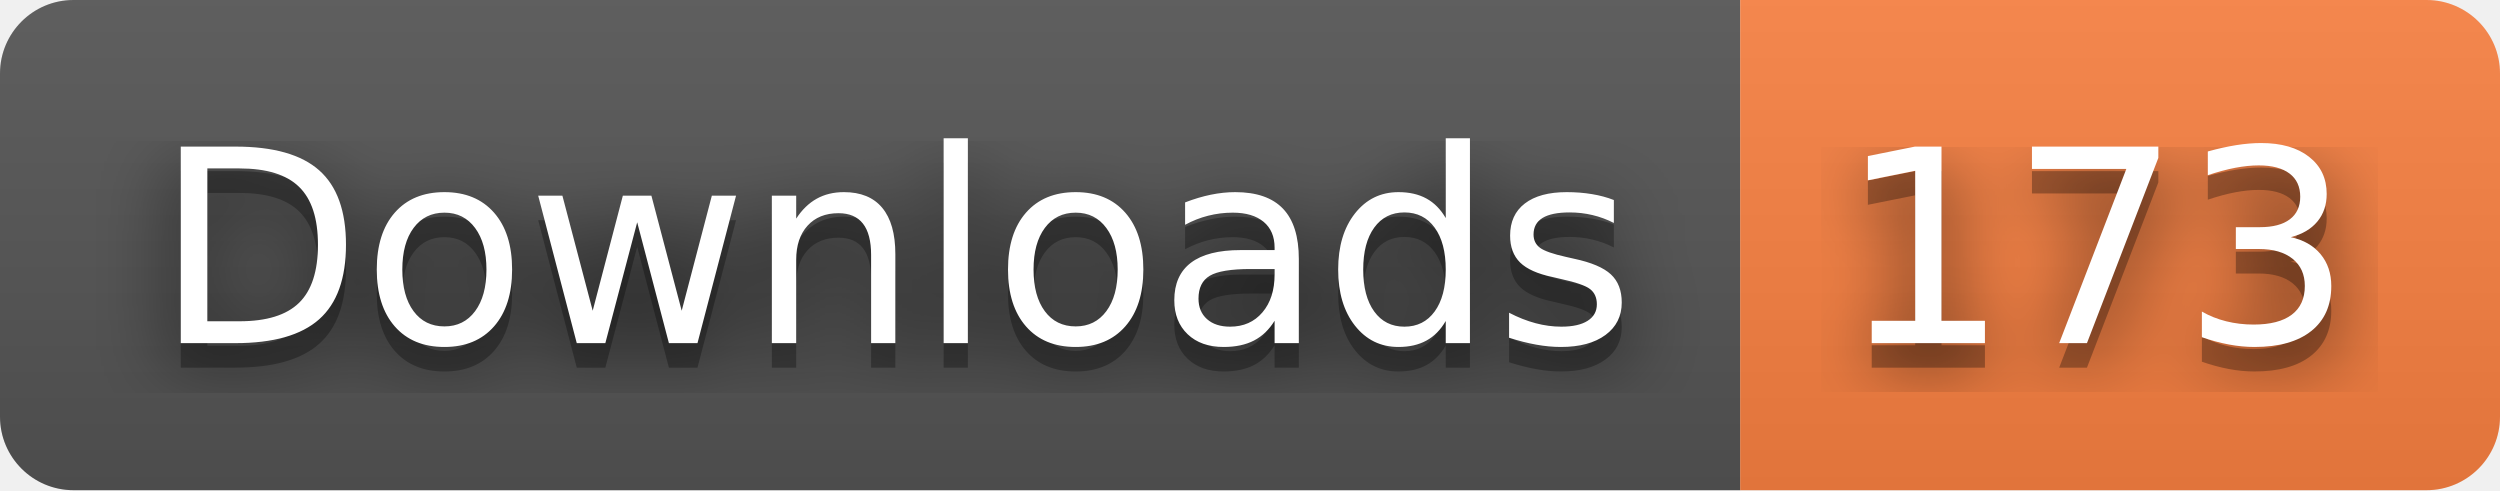
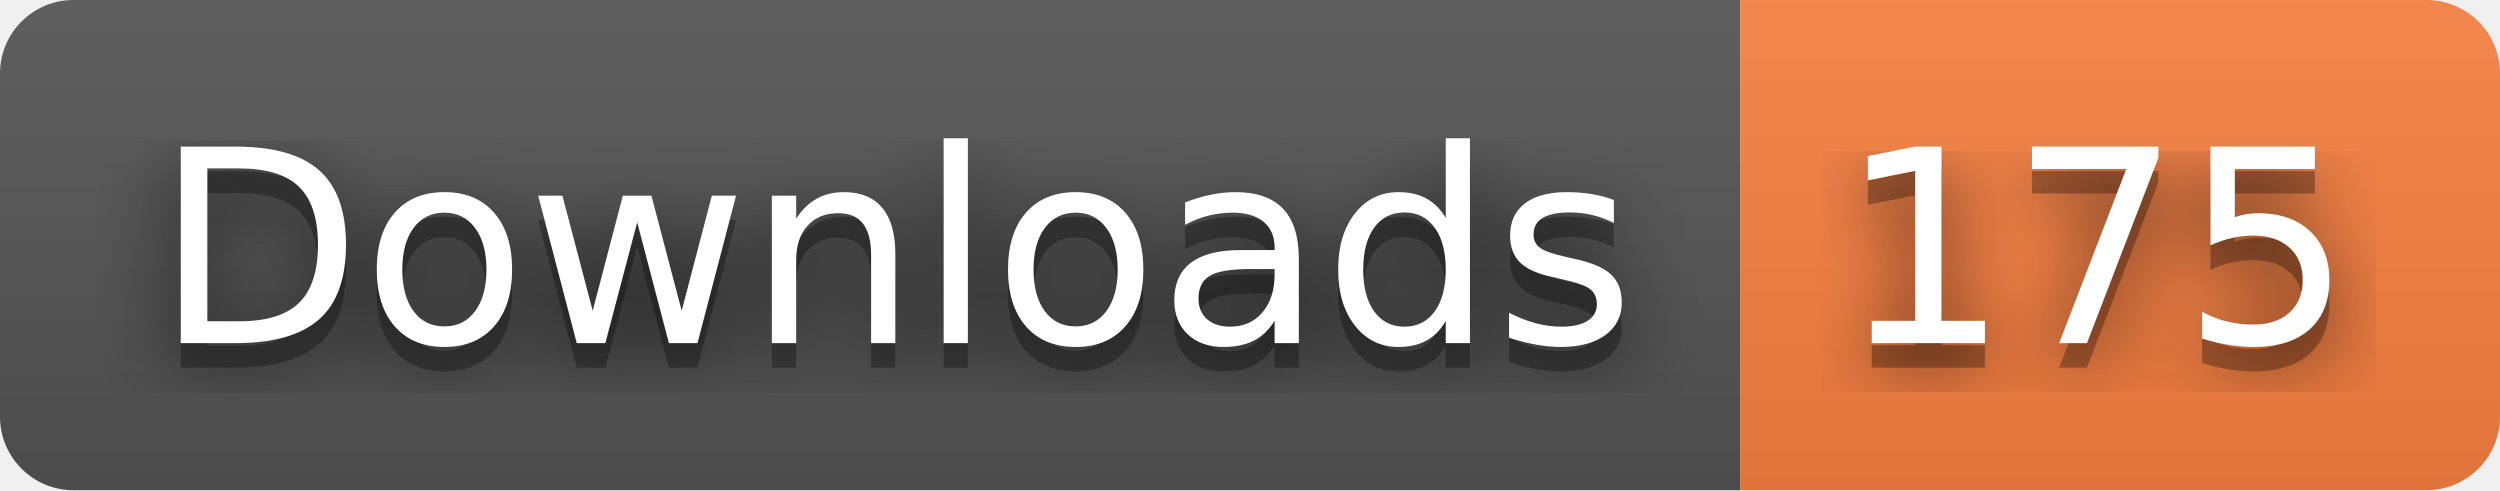
- <svg xmlns="http://www.w3.org/2000/svg" width="102" height="20" role="img" aria-label="Downloads: 173">
+ <svg xmlns="http://www.w3.org/2000/svg" width="102" height="20" role="img" aria-label="Downloads: 175">
  <filter id="blur">
    <feGaussianBlur stdDeviation="16" />
  </filter>
  <linearGradient id="s" x2="0" y2="100%">
    <stop offset="0" stop-color="#bbb" stop-opacity=".1" />
    <stop offset="1" stop-opacity=".1" />
  </linearGradient>
  <clipPath id="r">
    <rect width="102" height="20" rx="3" />
  </clipPath>
  <g clip-path="url(#r)">
    <rect width="71" height="20" fill="#555" />
    <rect x="71" width="31" height="20" fill="#fa8142" />
    <rect width="102" height="20" fill="url(#s)" />
  </g>
  <g fill="#fff" text-anchor="middle" font-family="Verdana,Geneva,DejaVu Sans,sans-serif" text-rendering="geometricPrecision" font-size="110">
    <g transform="scale(.1)">
      <g aria-hidden="true" fill="#010101">
        <text x="365" y="150" fill-opacity=".8" filter="url(#blur)" textLength="610">Downloads</text>
        <text x="365" y="150" fill-opacity=".3" textLength="610">Downloads</text>
      </g>
      <text x="365" y="140" textLength="610">Downloads</text>
    </g>
    <g transform="scale(.1)">
      <g aria-hidden="true" fill="#010101">
-         <text x="855" y="150" fill-opacity=".8" filter="url(#blur)" textLength="210">173</text>
-         <text x="855" y="150" fill-opacity=".3" textLength="210">173</text>
+         <text x="855" y="150" fill-opacity=".8" filter="url(#blur)" textLength="210">175</text>
+         <text x="855" y="150" fill-opacity=".3" textLength="210">175</text>
      </g>
-       <text x="855" y="140" textLength="210">173</text>
+       <text x="855" y="140" textLength="210">175</text>
    </g>
  </g>
</svg>
